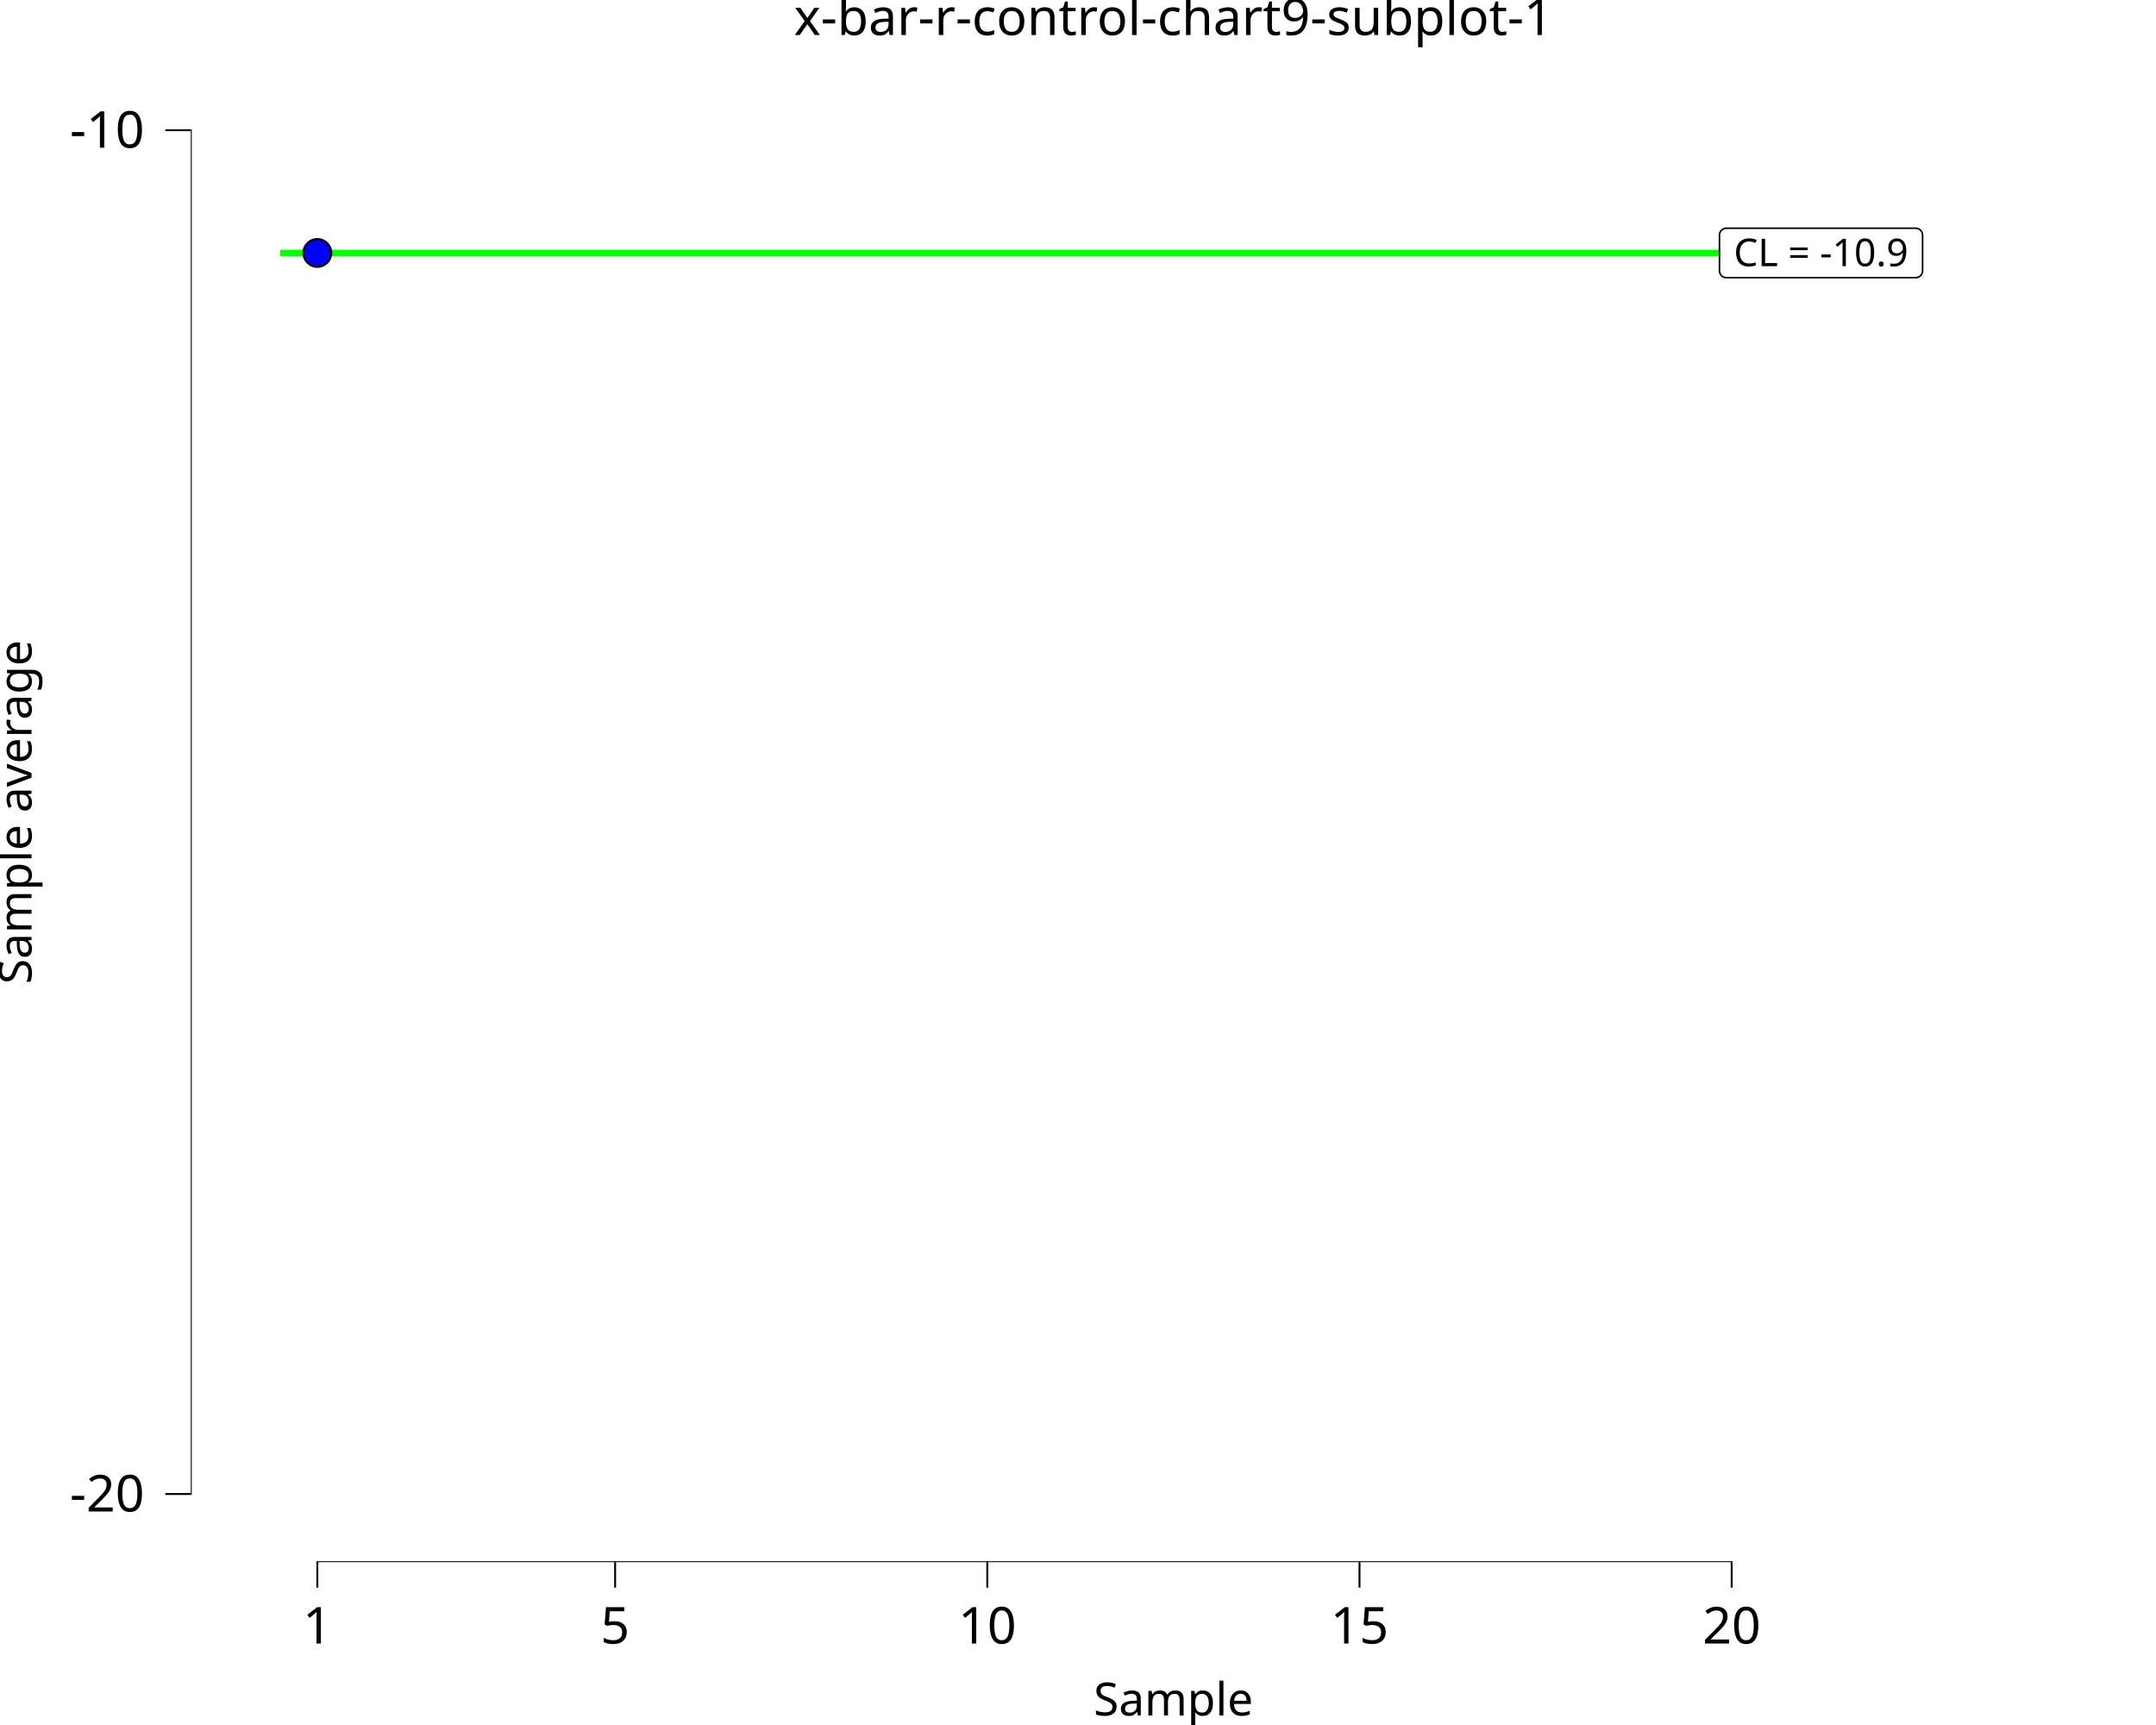
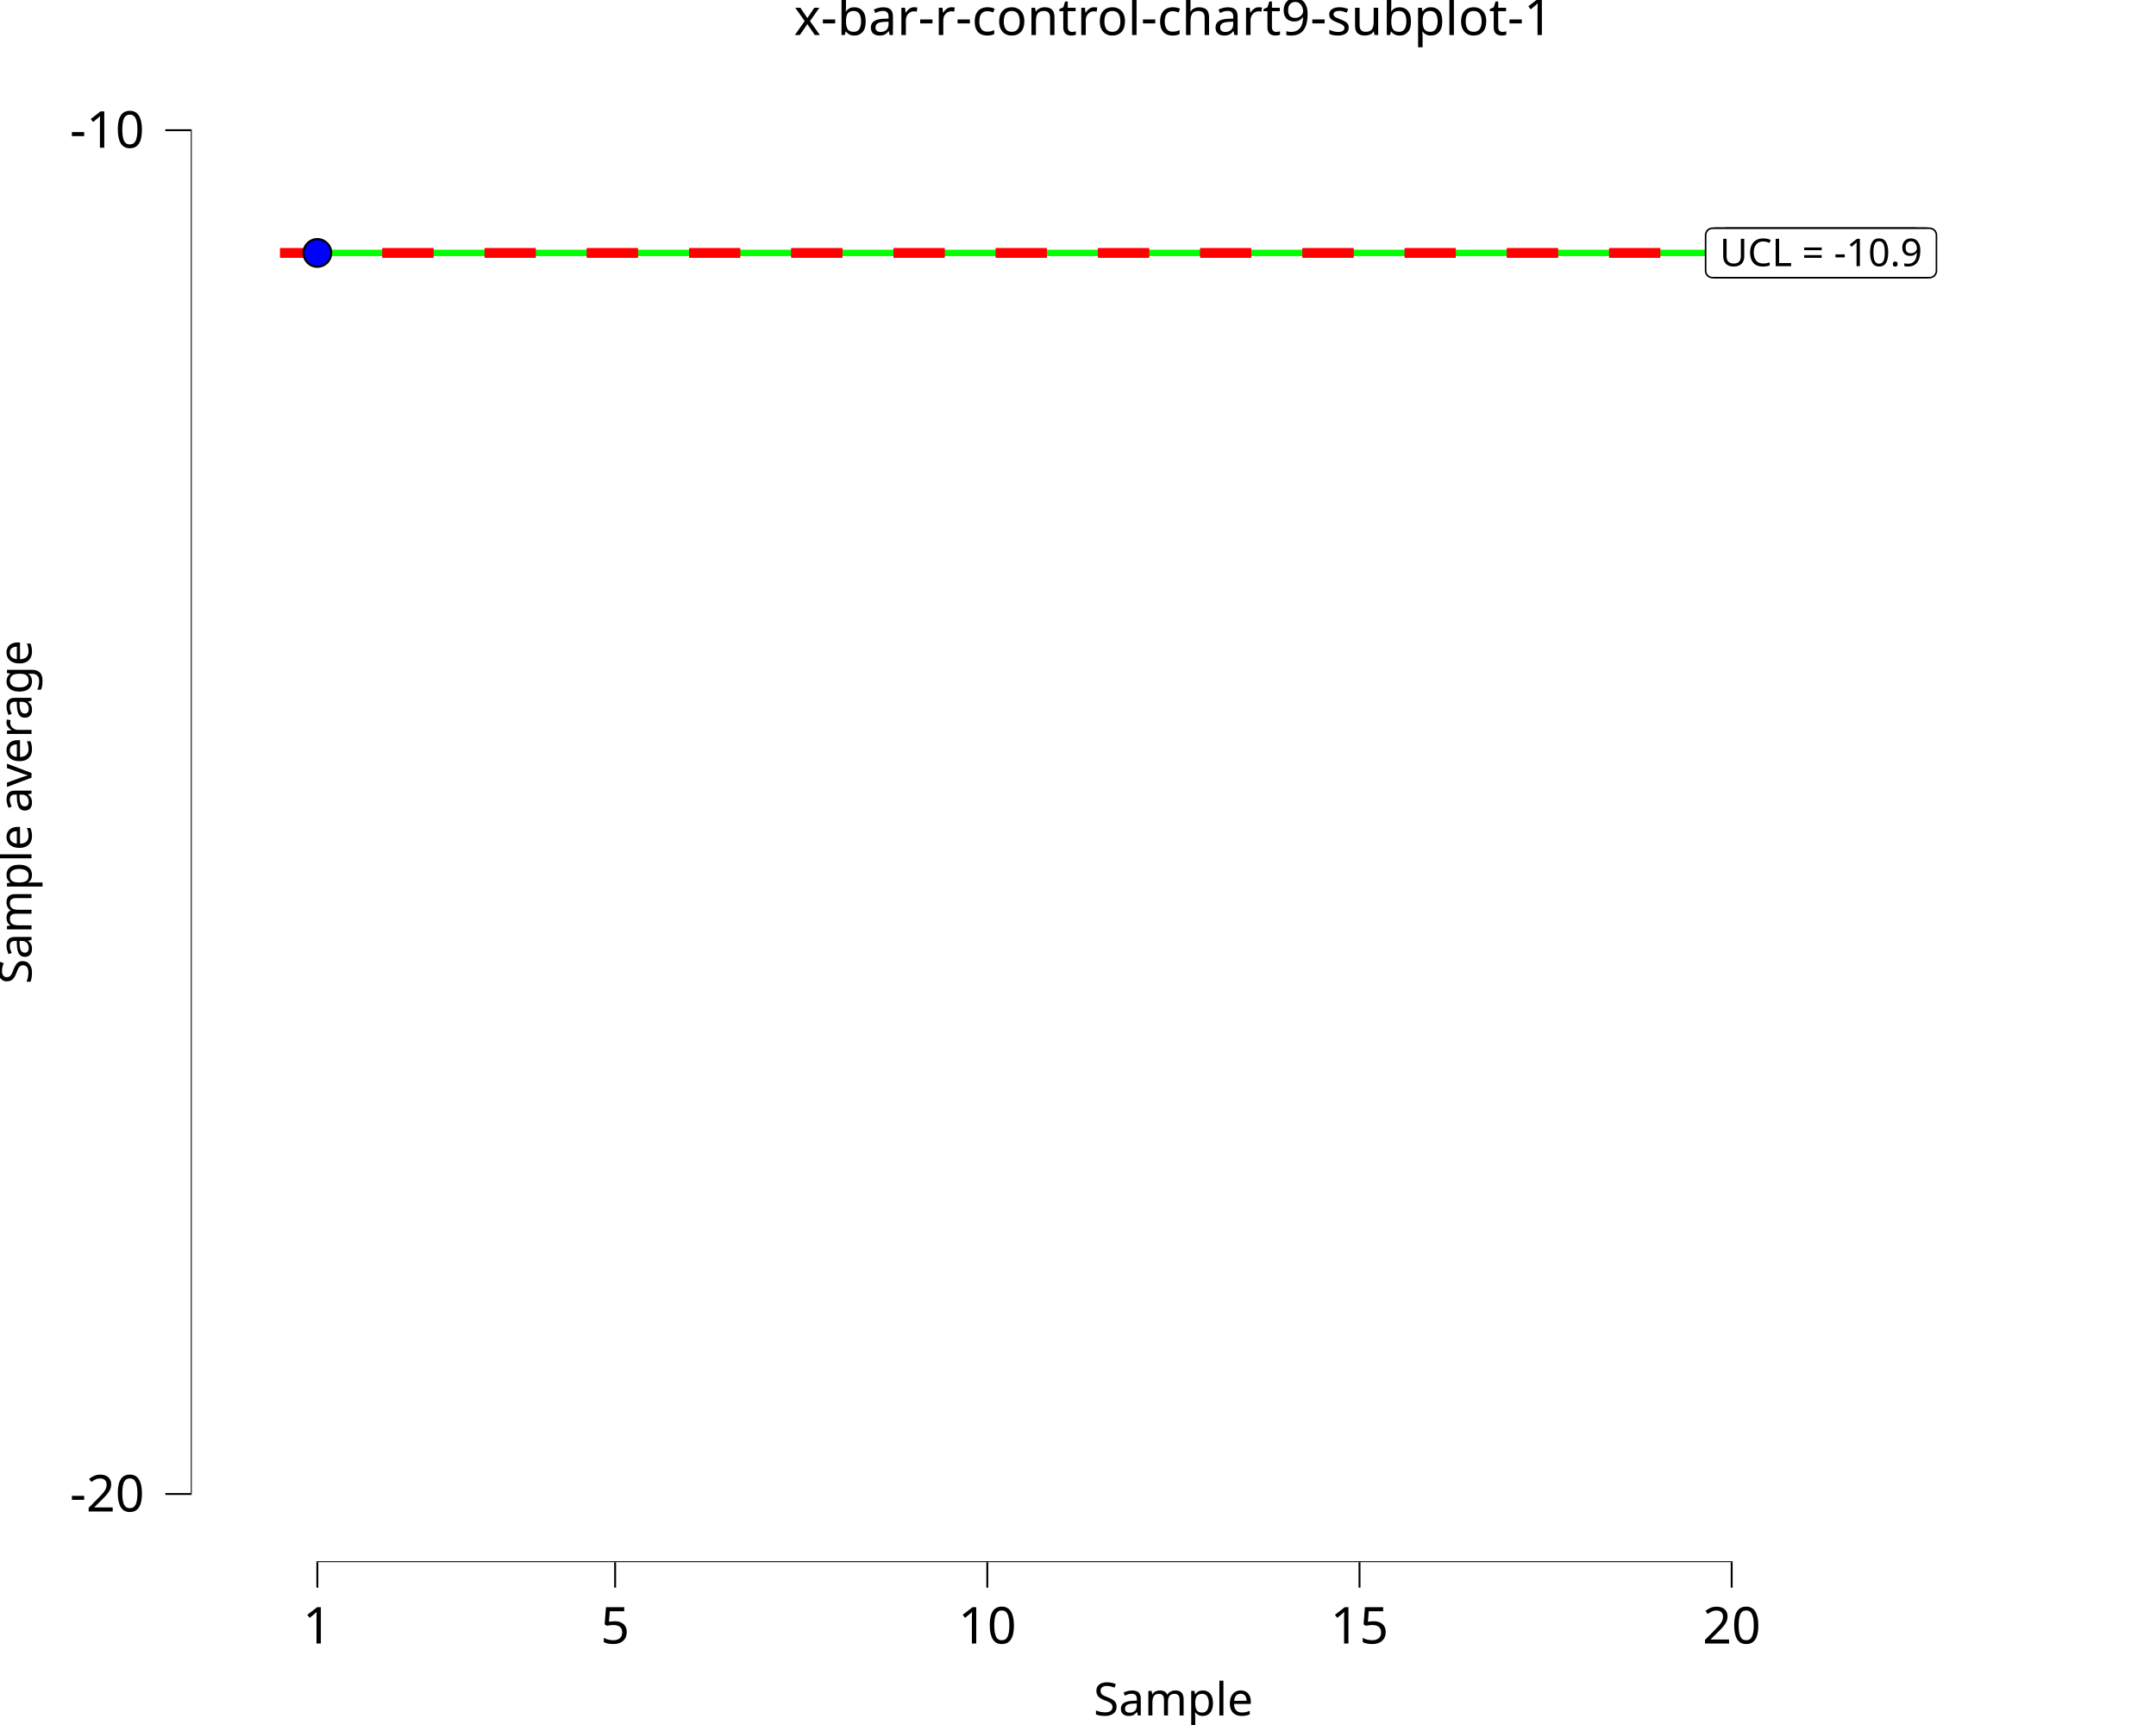
<svg xmlns="http://www.w3.org/2000/svg" class="svglite" data-engine-version="2.0" width="720.00pt" height="576.00pt" viewBox="0 0 720.00 576.00">
  <defs>
    <style type="text/css">
    .svglite line, .svglite polyline, .svglite polygon, .svglite path, .svglite rect, .svglite circle {
      fill: none;
      stroke: #000000;
      stroke-linecap: round;
      stroke-linejoin: round;
      stroke-miterlimit: 10.00;
    }
  </style>
  </defs>
  <rect width="100%" height="100%" style="stroke: none; fill: #FFFFFF;" />
  <defs>
    <clipPath id="cpMC4wMHw3MjAuMDB8MC4wMHw1NzYuMDA=">
      <rect x="0.00" y="0.00" width="720.00" height="576.00" />
    </clipPath>
  </defs>
  <g clip-path="url(#cpMC4wMHw3MjAuMDB8MC4wMHw1NzYuMDA=)">
    <rect x="0.00" y="0.00" width="720.00" height="576.00" style="stroke-width: 10.67; stroke: none;" />
  </g>
  <defs>
    <clipPath id="cpNjMuNzJ8NzIwLjAwfDIwLjcxfDUyMS42Mw==">
      <rect x="63.72" y="20.71" width="656.28" height="500.92" />
    </clipPath>
  </defs>
  <g clip-path="url(#cpNjMuNzJ8NzIwLjAwfDIwLjcxfDUyMS42Mw==)">
    <rect x="63.72" y="20.71" width="656.28" height="500.92" style="stroke-width: 10.67; stroke: none;" />
    <polyline points="93.55,84.46 118.41,84.46 118.41,84.46 143.27,84.46 143.27,84.46 168.13,84.46 168.13,84.46 192.99,84.46 192.99,84.46 217.84,84.46 217.84,84.46 242.70,84.46 242.70,84.46 267.56,84.46 267.56,84.46 292.42,84.46 292.42,84.46 317.28,84.46 317.28,84.46 342.14,84.46 342.14,84.46 367.00,84.46 367.00,84.46 391.86,84.46 391.86,84.46 416.72,84.46 416.72,84.46 441.58,84.46 441.58,84.46 466.44,84.46 466.44,84.46 491.30,84.46 491.30,84.46 516.15,84.46 516.15,84.46 541.01,84.46 541.01,84.46 565.87,84.46 565.87,84.46 590.73,84.46 590.73,84.46 " style="stroke-width: 2.13; stroke: #00FF00; stroke-linecap: butt;" />
+     <polyline points="93.55,84.46 118.41,84.46 118.41,84.46 143.27,84.46 143.27,84.46 168.13,84.46 168.13,84.46 192.99,84.46 192.99,84.46 217.84,84.46 217.84,84.46 242.70,84.46 242.70,84.46 267.56,84.46 267.56,84.46 292.42,84.46 292.42,84.46 317.28,84.46 317.28,84.46 342.14,84.46 342.14,84.46 367.00,84.46 367.00,84.46 391.86,84.46 391.86,84.46 416.72,84.46 416.72,84.46 441.58,84.46 441.58,84.46 466.44,84.46 466.44,84.46 491.30,84.46 491.30,84.46 516.15,84.46 516.15,84.46 541.01,84.46 541.01,84.46 565.87,84.46 565.87,84.46 590.73,84.46 590.73,84.46 " style="stroke-width: 3.20; stroke: #FF0000; stroke-dasharray: 17.07,17.07; stroke-linecap: butt;" />
+     <polyline points="93.55,84.46 118.41,84.46 118.41,84.46 143.27,84.46 143.27,84.46 168.13,84.46 168.13,84.46 192.99,84.46 192.99,84.46 217.84,84.46 217.84,84.46 242.70,84.46 242.70,84.46 267.56,84.46 267.56,84.46 292.42,84.46 292.42,84.46 317.28,84.46 317.28,84.46 342.14,84.46 342.14,84.46 367.00,84.46 367.00,84.46 391.86,84.46 391.86,84.46 416.72,84.46 416.72,84.46 441.58,84.46 441.58,84.46 466.44,84.46 466.44,84.46 491.30,84.46 491.30,84.46 516.15,84.46 516.15,84.46 541.01,84.46 541.01,84.46 565.87,84.46 565.87,84.46 590.73,84.46 590.73,84.46 " style="stroke-width: 3.20; stroke: #FF0000; stroke-dasharray: 17.07,17.07; stroke-linecap: butt;" />
    <polygon points="576.52,92.71 639.75,92.71 639.65,92.71 640.02,92.69 640.39,92.62 640.73,92.49 641.06,92.30 641.34,92.07 641.59,91.79 641.79,91.47 641.93,91.13 642.02,90.77 642.05,90.40 642.05,90.40 642.05,78.52 642.05,78.52 642.02,78.15 641.93,77.79 641.79,77.45 641.59,77.13 641.34,76.86 641.06,76.62 640.73,76.44 640.39,76.31 640.02,76.23 639.75,76.21 576.52,76.21 576.80,76.23 576.43,76.22 576.06,76.26 575.70,76.36 575.37,76.52 575.06,76.73 574.80,76.99 574.57,77.29 574.40,77.62 574.28,77.97 574.22,78.33 574.22,78.52 574.22,90.40 574.22,90.22 574.22,90.59 574.28,90.95 574.40,91.31 574.57,91.64 574.80,91.93 575.06,92.19 575.37,92.40 575.70,92.56 576.06,92.66 576.43,92.71 " style="stroke-width: 0.53; fill: #FFFFFF;" />
    <text x="608.13" y="88.87" text-anchor="middle" style="font-size: 12.80px; font-family: sans;" textLength="60.15px" lengthAdjust="spacingAndGlyphs">CL = -10.9</text>
+     <polygon points="572.96,92.71 643.31,92.71 643.21,92.71 643.58,92.69 643.95,92.62 644.29,92.49 644.62,92.30 644.90,92.07 645.15,91.79 645.35,91.47 645.49,91.13 645.58,90.77 645.61,90.40 645.61,90.40 645.61,78.52 645.61,78.52 645.58,78.15 645.49,77.79 645.35,77.45 645.15,77.13 644.90,76.86 644.62,76.62 644.29,76.44 643.95,76.31 643.58,76.23 643.31,76.21 572.96,76.21 573.24,76.23 572.87,76.22 572.50,76.26 572.14,76.36 571.81,76.52 571.50,76.73 571.24,76.99 571.01,77.29 570.84,77.62 570.72,77.97 570.66,78.33 570.66,78.52 570.66,90.40 570.66,90.22 570.66,90.59 570.72,90.95 570.84,91.31 571.01,91.64 571.24,91.93 571.50,92.19 571.81,92.40 572.14,92.56 572.50,92.66 572.87,92.71 " style="stroke-width: 0.53; fill: #FFFFFF;" />
+     <text x="608.13" y="88.87" text-anchor="middle" style="font-size: 12.80px; font-family: sans;" textLength="67.27px" lengthAdjust="spacingAndGlyphs">LCL = -10.9</text>
+     <polygon points="571.90,92.71 644.37,92.71 644.28,92.71 644.65,92.69 645.01,92.62 645.36,92.49 645.68,92.30 645.97,92.07 646.21,91.79 646.41,91.47 646.56,91.13 646.65,90.77 646.68,90.40 646.68,90.40 646.68,78.52 646.68,78.52 646.65,78.15 646.56,77.79 646.41,77.45 646.21,77.13 645.97,76.86 645.68,76.62 645.36,76.44 645.01,76.31 644.65,76.23 644.37,76.21 571.90,76.21 572.17,76.23 571.80,76.22 571.44,76.26 571.08,76.36 570.74,76.52 570.44,76.73 570.17,76.99 569.95,77.29 569.78,77.62 569.66,77.97 569.60,78.33 569.59,78.52 569.59,90.40 569.60,90.22 569.60,90.59 569.66,90.95 569.78,91.31 569.95,91.64 570.17,91.93 570.44,92.19 570.74,92.40 571.08,92.56 571.44,92.66 571.80,92.71 " style="stroke-width: 0.53; fill: #FFFFFF;" />
+     <text x="608.13" y="88.87" text-anchor="middle" style="font-size: 12.80px; font-family: sans;" textLength="69.40px" lengthAdjust="spacingAndGlyphs">UCL = -10.9</text>
    <circle cx="105.98" cy="84.46" r="4.62" style="stroke-width: 0.71; fill: #0000FF;" />
    <line x1="105.66" y1="521.63" x2="578.62" y2="521.63" style="stroke-width: 0.64; stroke-linecap: butt;" />
    <line x1="63.72" y1="499.18" x2="63.72" y2="43.16" style="stroke-width: 0.64; stroke-linecap: butt;" />
    <rect x="63.72" y="20.71" width="656.28" height="500.92" style="stroke-width: 0.00; stroke: none;" />
  </g>
  <g clip-path="url(#cpMC4wMHw3MjAuMDB8MC4wMHw1NzYuMDA=)">
    <polyline points="63.72,521.63 63.72,20.71 " style="stroke-width: 0.00; stroke: none; stroke-linecap: butt;" />
    <text x="48.24" y="504.71" text-anchor="end" style="font-size: 17.00px; font-family: sans;" textLength="24.57px" lengthAdjust="spacingAndGlyphs">-20</text>
    <text x="48.24" y="49.33" text-anchor="end" style="font-size: 17.00px; font-family: sans;" textLength="24.57px" lengthAdjust="spacingAndGlyphs">-10</text>
    <polyline points="55.21,498.86 63.72,498.86 " style="stroke-width: 0.64; stroke-linecap: butt;" />
    <polyline points="55.21,43.48 63.72,43.48 " style="stroke-width: 0.64; stroke-linecap: butt;" />
    <polyline points="63.72,521.63 720.00,521.63 " style="stroke-width: 0.00; stroke: none; stroke-linecap: butt;" />
    <polyline points="105.98,530.13 105.98,521.63 " style="stroke-width: 0.64; stroke-linecap: butt;" />
    <polyline points="205.42,530.13 205.42,521.63 " style="stroke-width: 0.64; stroke-linecap: butt;" />
    <polyline points="329.71,530.13 329.71,521.63 " style="stroke-width: 0.64; stroke-linecap: butt;" />
    <polyline points="454.01,530.13 454.01,521.63 " style="stroke-width: 0.64; stroke-linecap: butt;" />
    <polyline points="578.30,530.13 578.30,521.63 " style="stroke-width: 0.64; stroke-linecap: butt;" />
    <text x="105.98" y="548.80" text-anchor="middle" style="font-size: 17.00px; font-family: sans;" textLength="9.46px" lengthAdjust="spacingAndGlyphs">1</text>
    <text x="205.42" y="548.80" text-anchor="middle" style="font-size: 17.00px; font-family: sans;" textLength="9.46px" lengthAdjust="spacingAndGlyphs">5</text>
    <text x="329.71" y="548.80" text-anchor="middle" style="font-size: 17.00px; font-family: sans;" textLength="18.91px" lengthAdjust="spacingAndGlyphs">10</text>
    <text x="454.01" y="548.80" text-anchor="middle" style="font-size: 17.00px; font-family: sans;" textLength="18.91px" lengthAdjust="spacingAndGlyphs">15</text>
    <text x="578.30" y="548.80" text-anchor="middle" style="font-size: 17.00px; font-family: sans;" textLength="18.91px" lengthAdjust="spacingAndGlyphs">20</text>
    <text x="391.86" y="572.82" text-anchor="middle" style="font-size: 15.30px; font-family: sans;" textLength="51.89px" lengthAdjust="spacingAndGlyphs">Sample</text>
    <text transform="translate(10.53,271.17) rotate(-90)" text-anchor="middle" style="font-size: 15.30px; font-family: sans;" textLength="111.44px" lengthAdjust="spacingAndGlyphs">Sample average</text>
    <text x="391.86" y="11.70" text-anchor="middle" style="font-size: 17.00px; font-family: sans;" textLength="235.27px" lengthAdjust="spacingAndGlyphs">x-bar-r-control-chart9-subplot-1</text>
  </g>
</svg>
